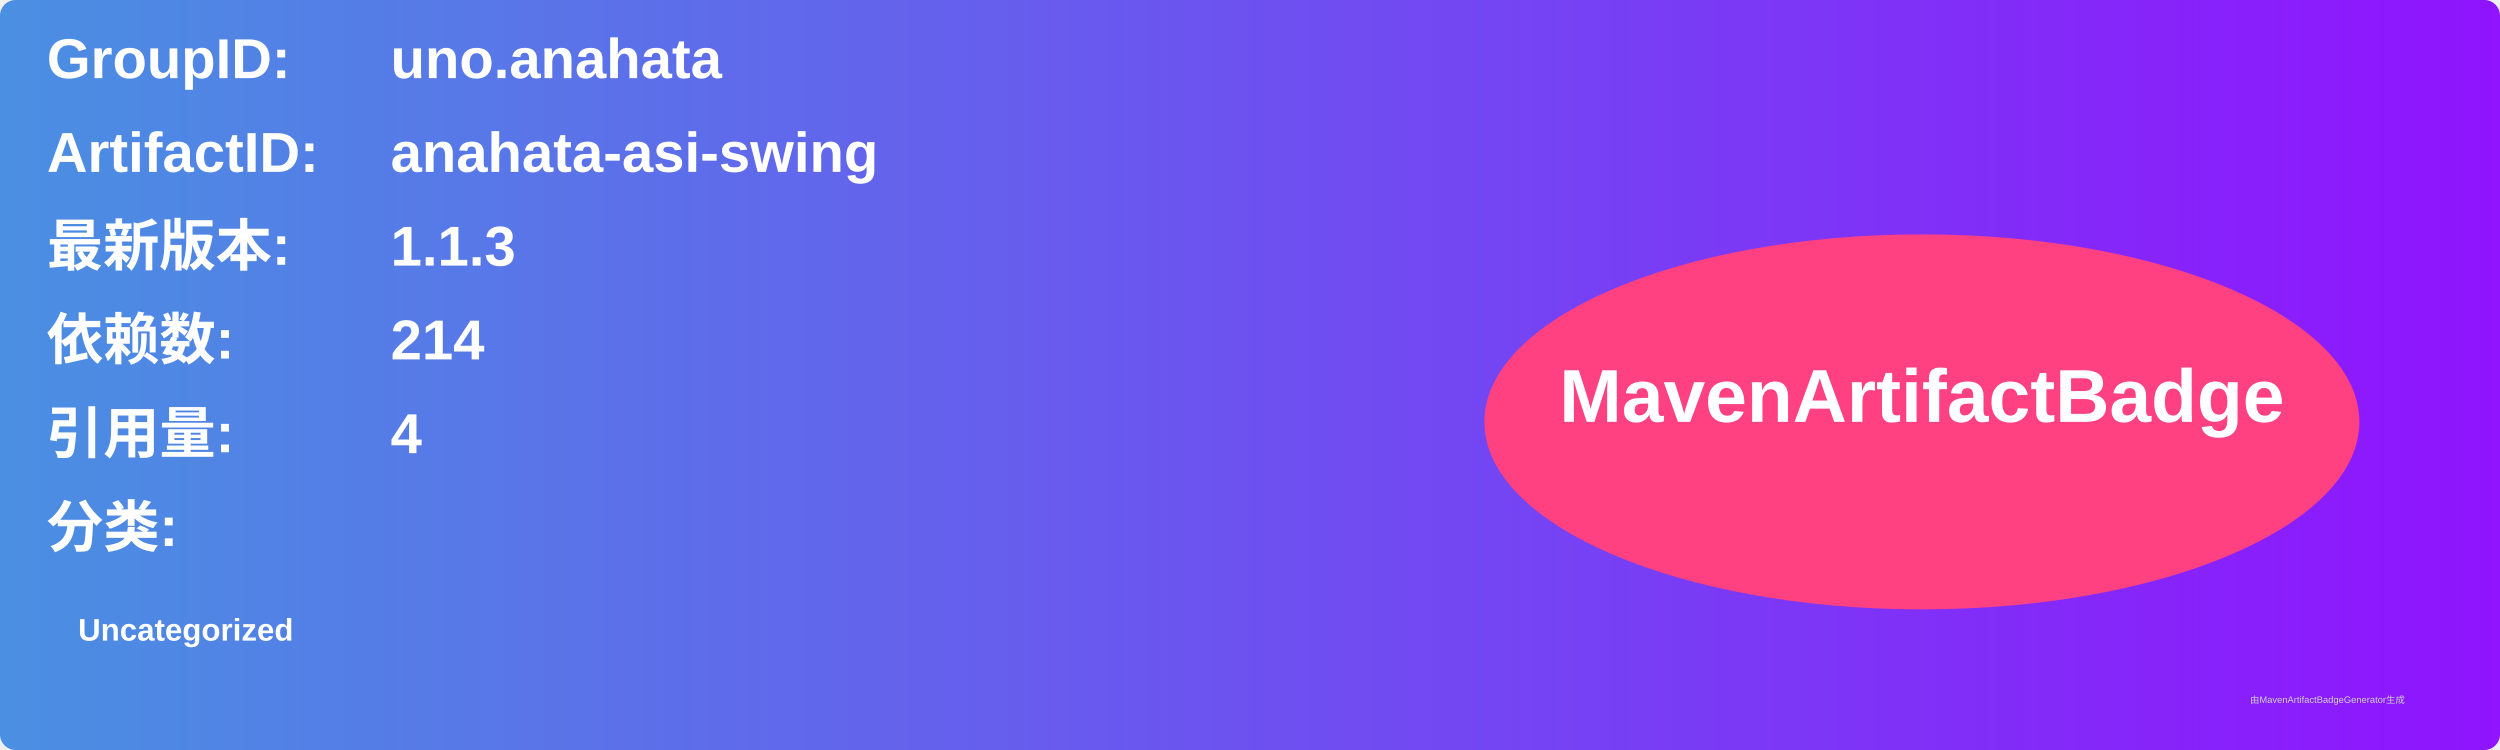
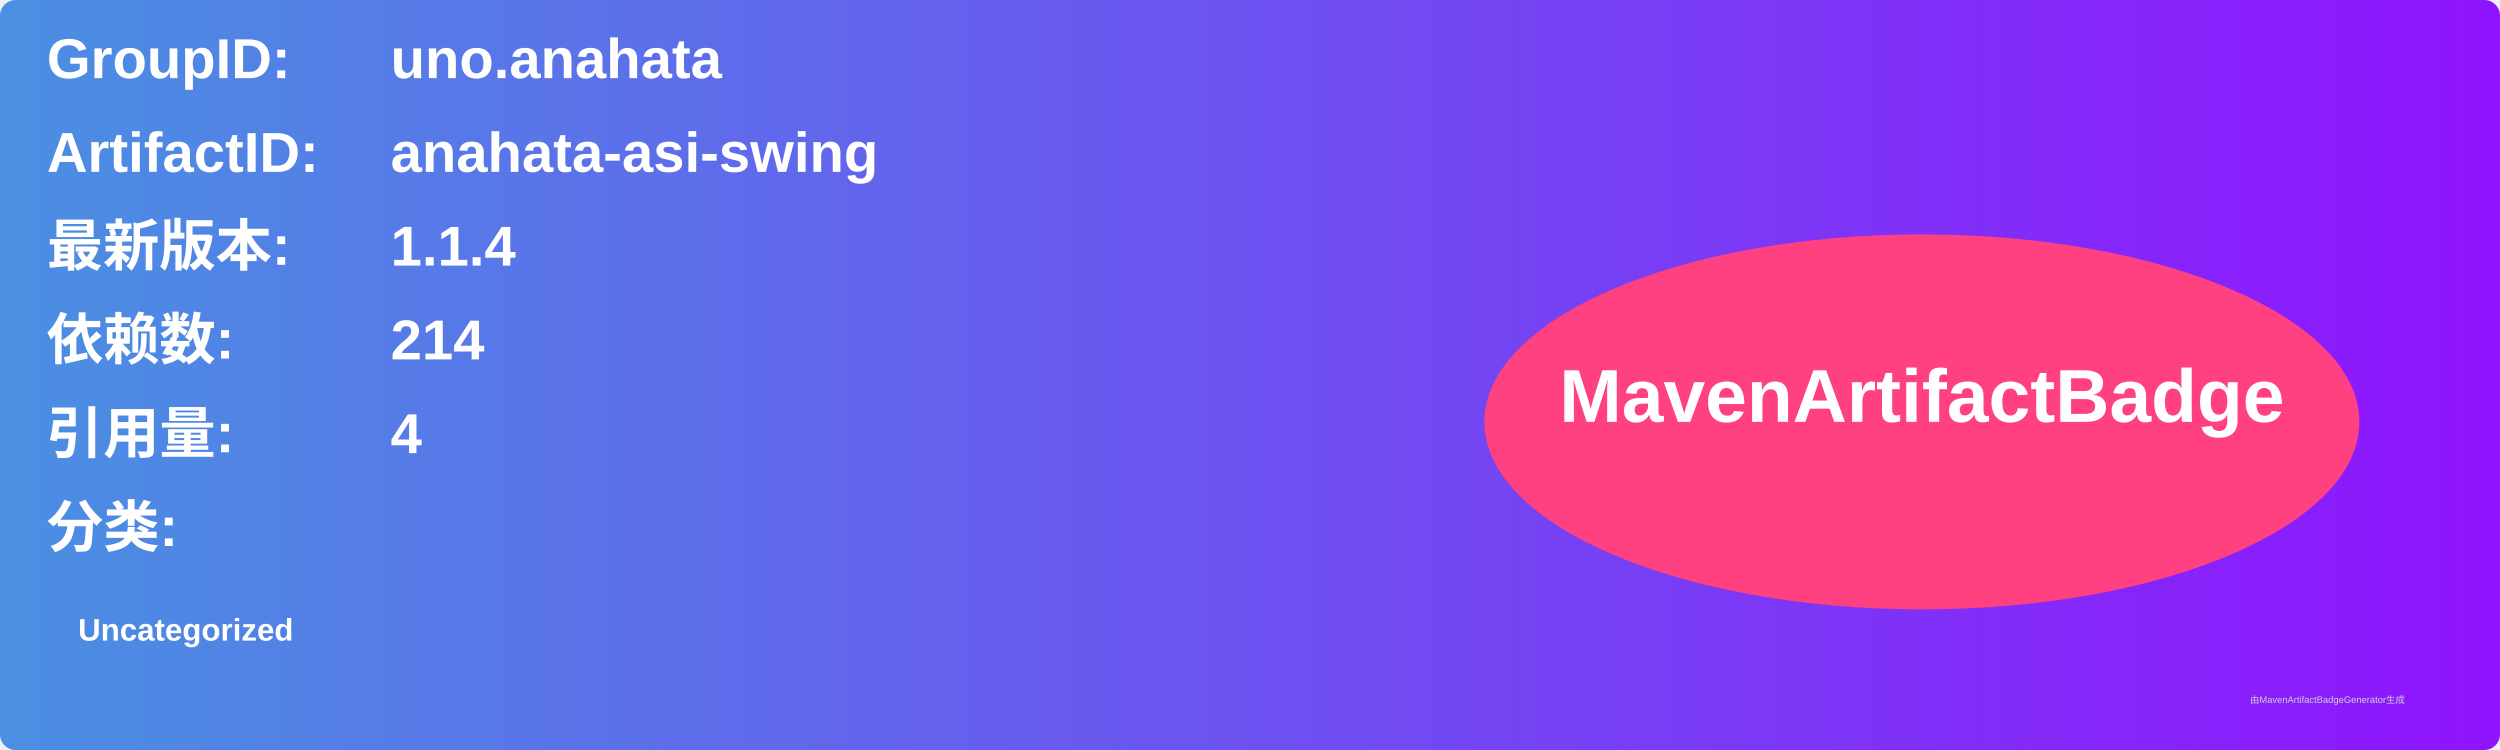
<svg xmlns="http://www.w3.org/2000/svg" width="800" height="240" viewBox="0 0 800 240">
  <linearGradient id="grad" x1="0%" y1="0%" x2="100%" y2="0%">
    <stop offset="0%" stop-color="#4a90e2" />
    <stop offset="100%" stop-color="#9013fe" />
  </linearGradient>
  <rect width="100%" height="100%" rx="5" ry="5" fill="url(#grad)" />
  <g transform="translate(15, 15)">
    <text x="0" y="10" font-family="Arial" font-size="18" fill="white" font-weight="bold" width="260">GroupID:</text>
    <text x="110" y="10" font-family="Arial" font-size="18" fill="white" font-weight="bold" width="460">uno.anahata</text>
    <text x="0" y="40" font-family="Arial" font-size="18" fill="white" font-weight="bold" width="260">ArtifactID:</text>
    <text x="110" y="40" font-family="Arial" font-size="18" fill="white" font-weight="bold" width="460">anahata-asi-swing</text>
    <text x="0" y="70" font-family="Arial" font-size="18" fill="white" font-weight="bold">最新版本:</text>
    <text x="110" y="70" font-family="Arial" font-size="18" fill="white" font-weight="bold">
-       <tspan font-weight="bold">1.1.3</tspan>
+       <tspan font-weight="bold">1.1.4</tspan>
    </text>
    <text x="0" y="100" font-family="Arial" font-size="18" fill="white" font-weight="bold">依赖数: </text>
    <text x="110" y="100" font-family="Arial" font-size="18" fill="white">
      <tspan font-weight="bold">214</tspan>
    </text>
    <text x="0" y="130" font-family="Arial" font-size="18" fill="white" font-weight="bold">引用量: </text>
    <text x="110" y="130" font-family="Arial" font-size="18" fill="white">
      <tspan font-weight="bold">4</tspan>
    </text>
    <text x="0" y="160" font-family="Arial" font-size="18" fill="white" font-weight="bold">分类:</text>
    <text x="10" y="190" font-family="Arial" font-size="10" fill="white">
      <tspan font-weight="bold">Uncategorized</tspan>
    </text>
    <ellipse cx="600" cy="120" rx="140" ry="60" fill="#ff4081" />
    <text x="600" y="120" text-anchor="middle" font-family="Arial" font-size="24" fill="white" font-weight="bold">MavenArtifactBadge</text>
  </g>
  <text x="720" y="225" font-family="Arial" font-size="3" fill="#d0d0d0">由MavenArtifactBadgeGenerator生成</text>
</svg>
